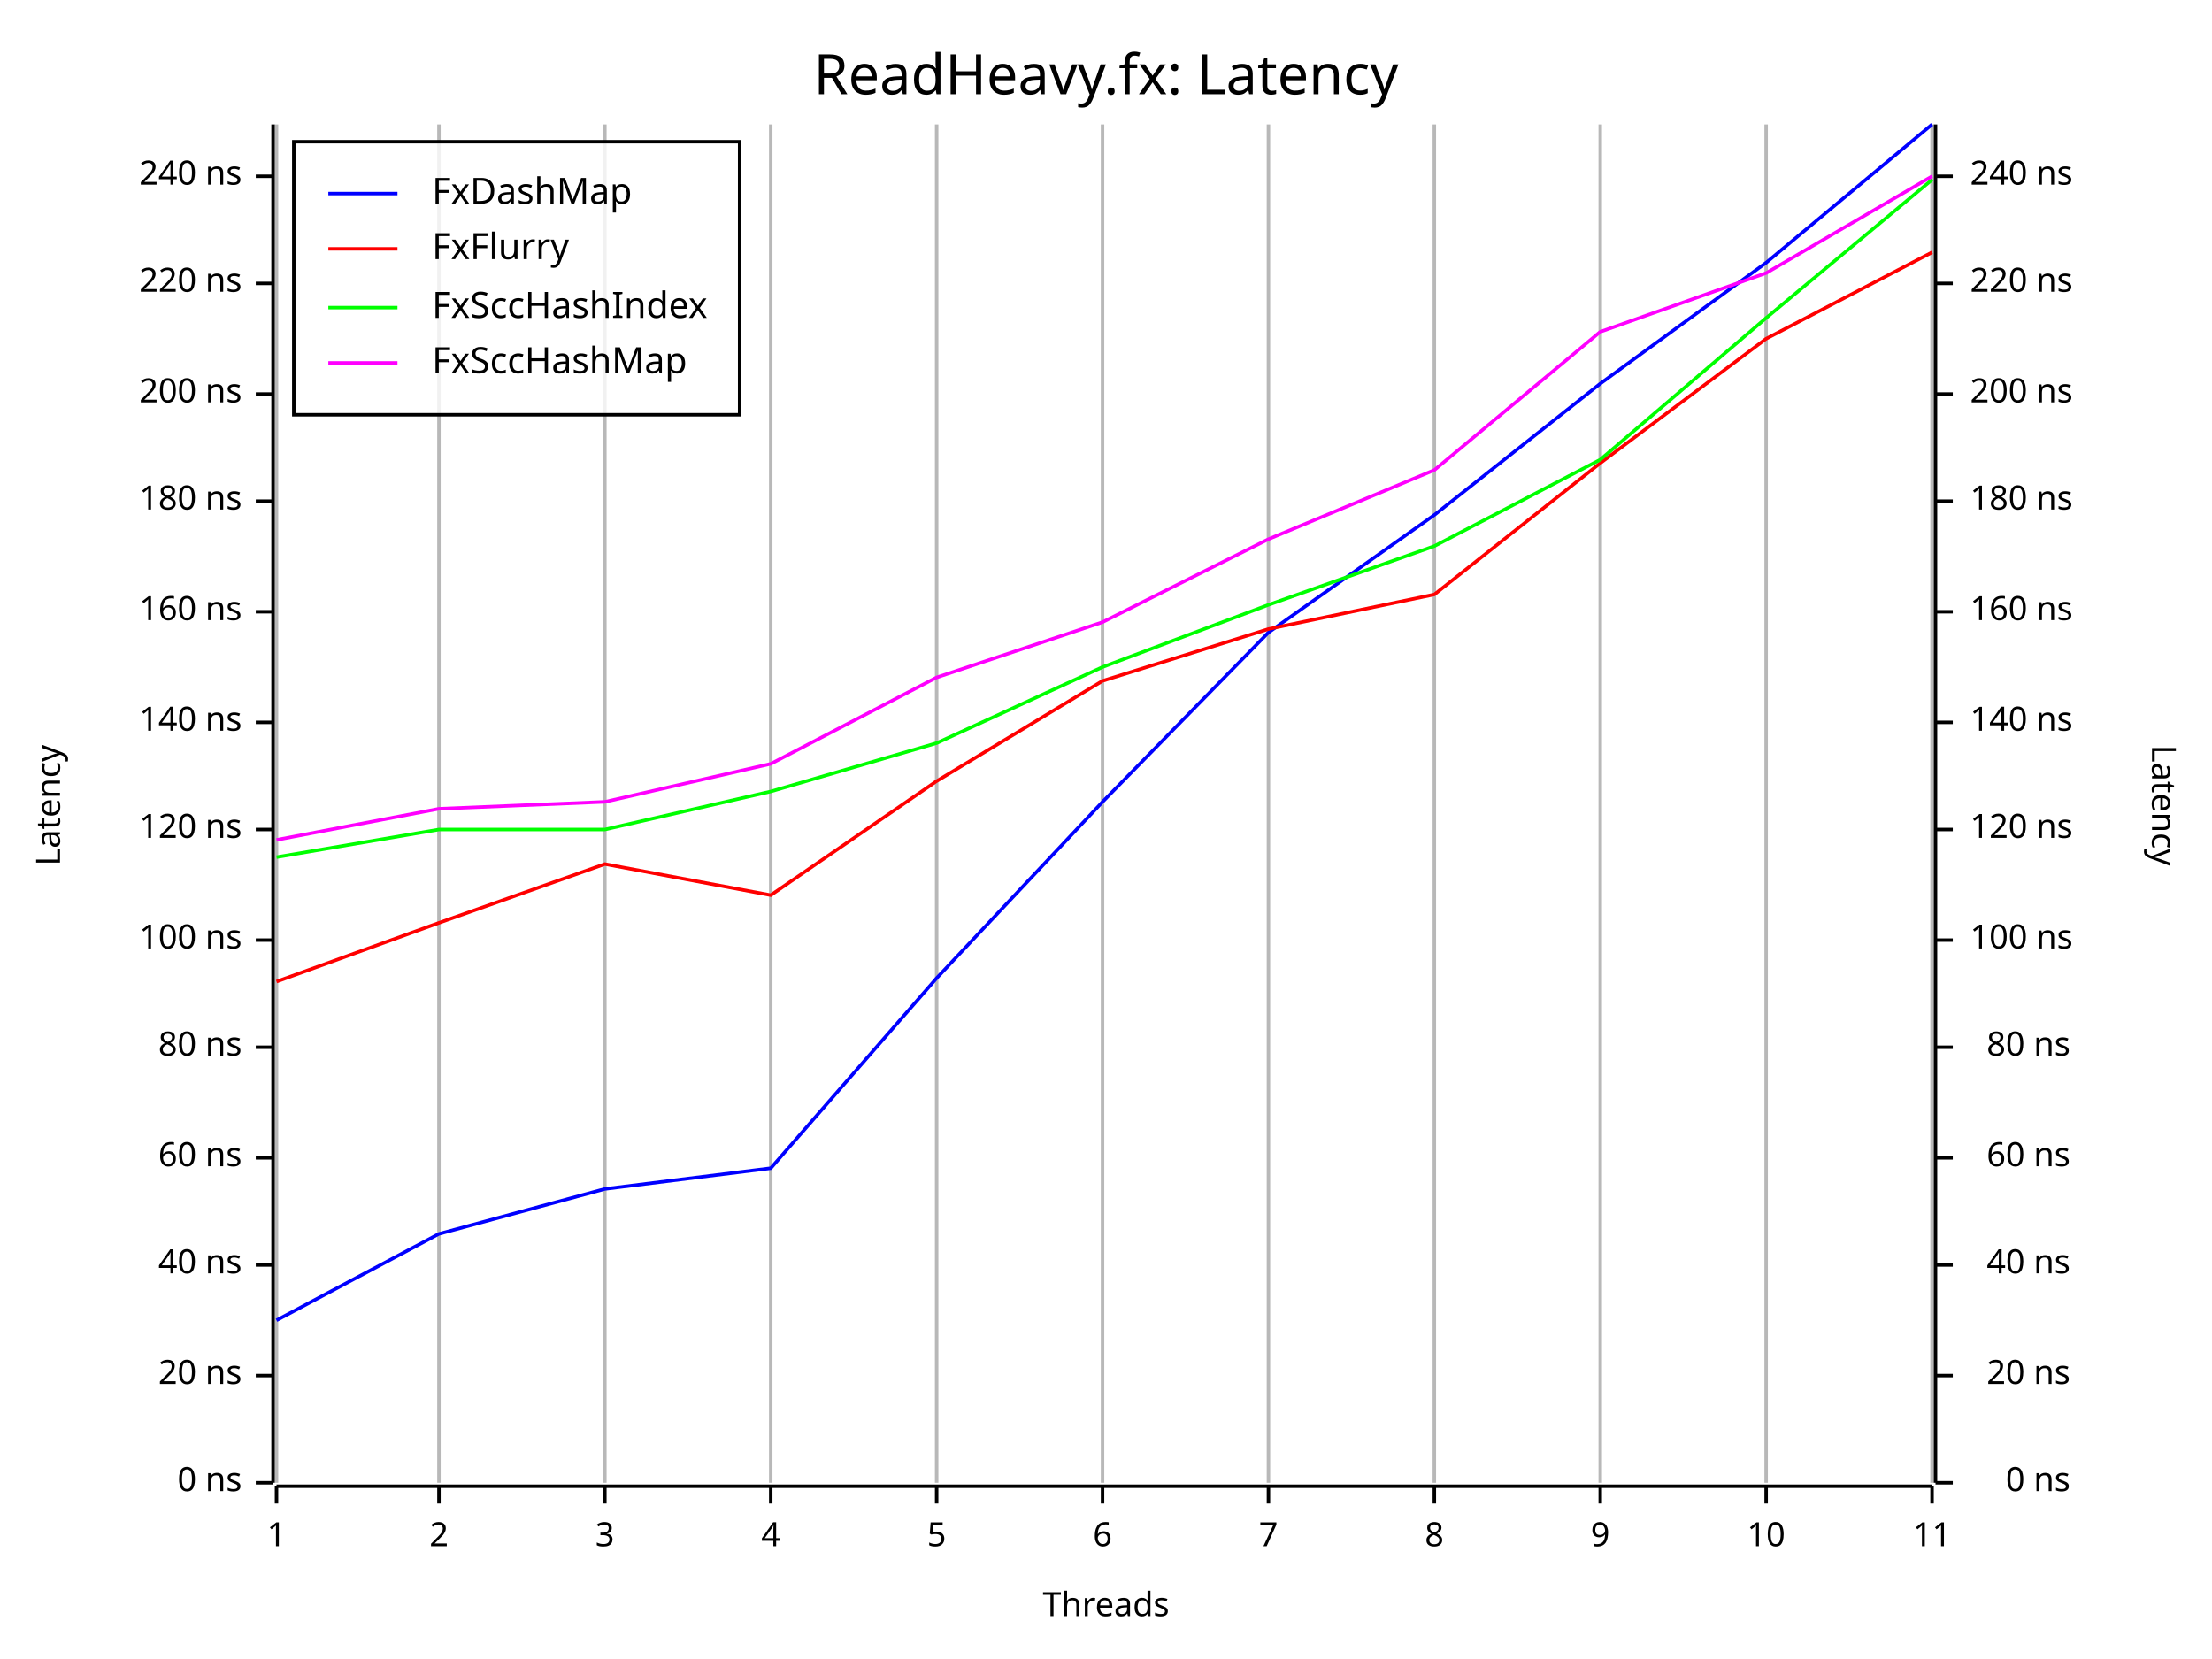
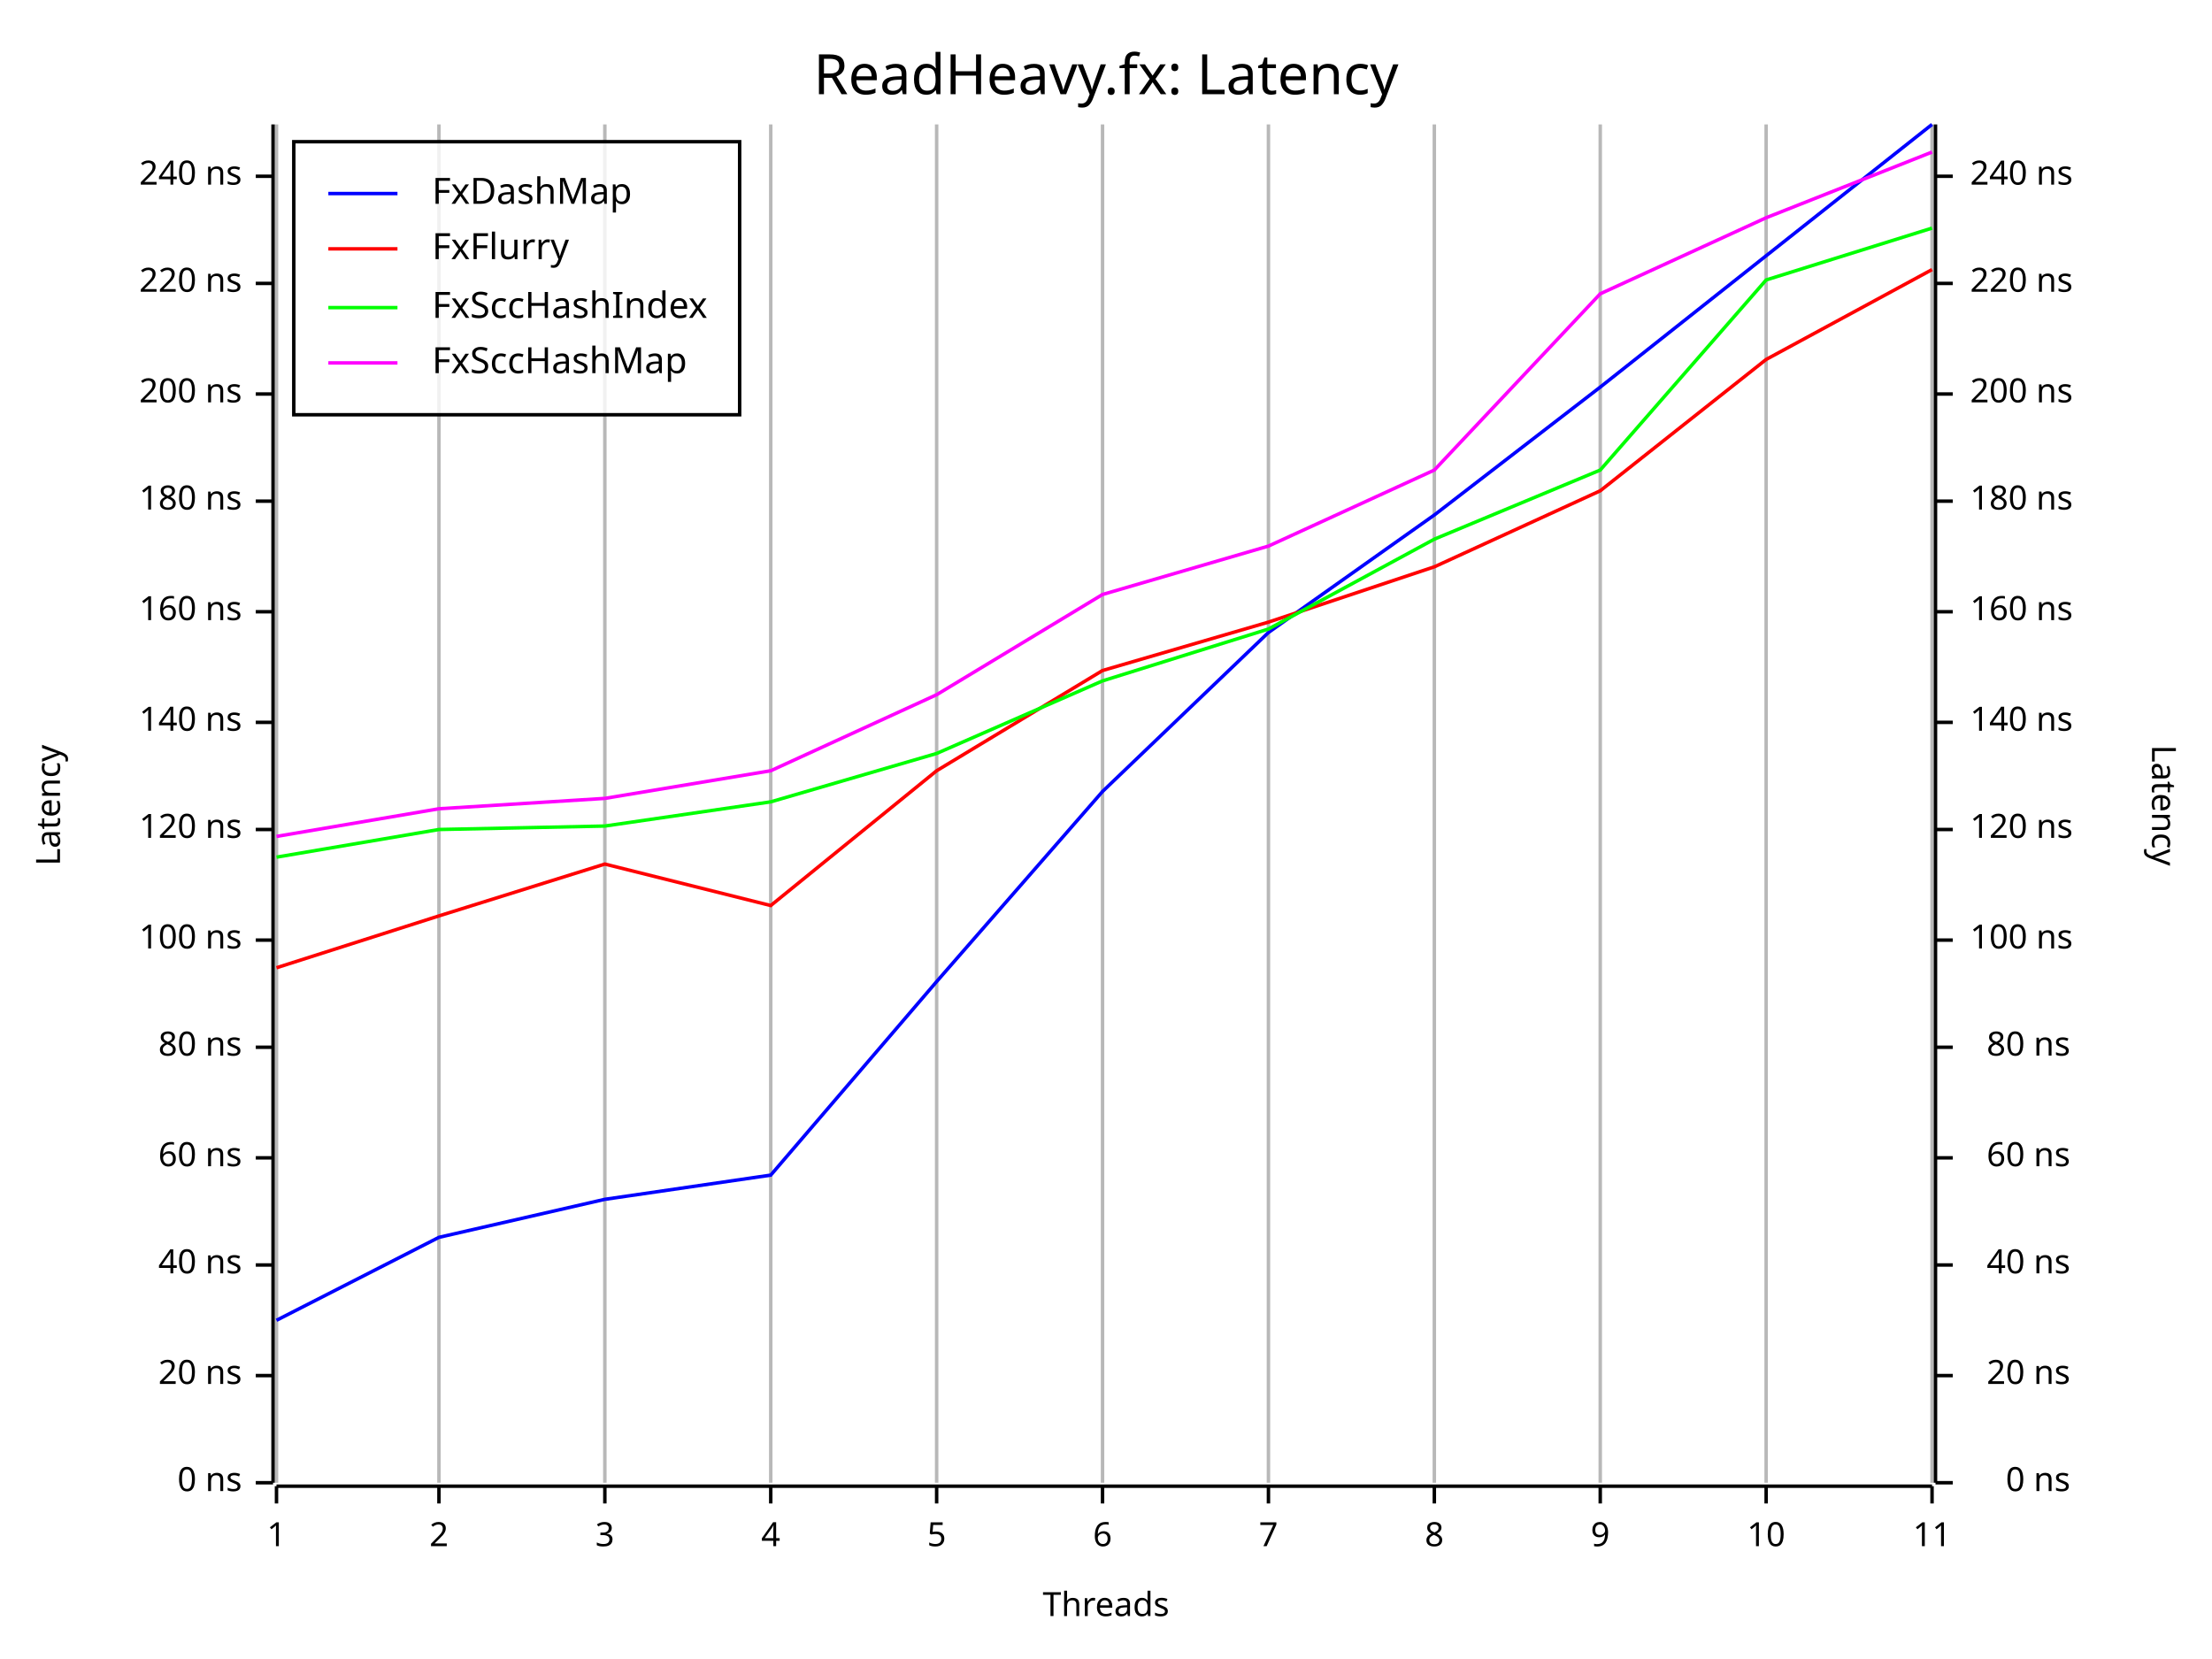
<svg xmlns="http://www.w3.org/2000/svg" width="640" height="480" viewBox="0 0 640 480">
  <rect x="0" y="0" width="640" height="480" opacity="1" fill="#FFFFFF" stroke="none" />
  <text x="320" y="15" dy="0.76em" text-anchor="middle" font-family="Fira Code" font-size="16.129" opacity="1" fill="#000000">
ReadHeavy.fx: Latency
</text>
  <line opacity="0.1" stroke="#000000" stroke-width="1" x1="80" y1="429" x2="80" y2="36" />
  <line opacity="0.1" stroke="#000000" stroke-width="1" x1="127" y1="429" x2="127" y2="36" />
  <line opacity="0.1" stroke="#000000" stroke-width="1" x1="175" y1="429" x2="175" y2="36" />
  <line opacity="0.1" stroke="#000000" stroke-width="1" x1="223" y1="429" x2="223" y2="36" />
  <line opacity="0.1" stroke="#000000" stroke-width="1" x1="271" y1="429" x2="271" y2="36" />
  <line opacity="0.1" stroke="#000000" stroke-width="1" x1="319" y1="429" x2="319" y2="36" />
  <line opacity="0.1" stroke="#000000" stroke-width="1" x1="367" y1="429" x2="367" y2="36" />
  <line opacity="0.1" stroke="#000000" stroke-width="1" x1="415" y1="429" x2="415" y2="36" />
  <line opacity="0.1" stroke="#000000" stroke-width="1" x1="463" y1="429" x2="463" y2="36" />
  <line opacity="0.1" stroke="#000000" stroke-width="1" x1="511" y1="429" x2="511" y2="36" />
  <line opacity="0.1" stroke="#000000" stroke-width="1" x1="559" y1="429" x2="559" y2="36" />
  <text x="10" y="233" dy="0.76em" text-anchor="middle" font-family="sans-serif" font-size="9.677" opacity="1" fill="#000000" transform="rotate(270, 10, 233)">
Latency
</text>
  <text x="320" y="470" dy="-0.5ex" text-anchor="middle" font-family="sans-serif" font-size="9.677" opacity="1" fill="#000000">
Threads
</text>
  <text x="630" y="233" dy="0.76em" text-anchor="middle" font-family="sans-serif" font-size="9.677" opacity="1" fill="#000000" transform="rotate(90, 630, 233)">
Latency
</text>
  <line opacity="0.2" stroke="#000000" stroke-width="1" x1="80" y1="429" x2="80" y2="36" />
  <line opacity="0.2" stroke="#000000" stroke-width="1" x1="127" y1="429" x2="127" y2="36" />
  <line opacity="0.2" stroke="#000000" stroke-width="1" x1="175" y1="429" x2="175" y2="36" />
  <line opacity="0.2" stroke="#000000" stroke-width="1" x1="223" y1="429" x2="223" y2="36" />
  <line opacity="0.2" stroke="#000000" stroke-width="1" x1="271" y1="429" x2="271" y2="36" />
  <line opacity="0.2" stroke="#000000" stroke-width="1" x1="319" y1="429" x2="319" y2="36" />
  <line opacity="0.2" stroke="#000000" stroke-width="1" x1="367" y1="429" x2="367" y2="36" />
  <line opacity="0.2" stroke="#000000" stroke-width="1" x1="415" y1="429" x2="415" y2="36" />
  <line opacity="0.2" stroke="#000000" stroke-width="1" x1="463" y1="429" x2="463" y2="36" />
  <line opacity="0.2" stroke="#000000" stroke-width="1" x1="511" y1="429" x2="511" y2="36" />
  <line opacity="0.2" stroke="#000000" stroke-width="1" x1="559" y1="429" x2="559" y2="36" />
  <polyline fill="none" opacity="1" stroke="#000000" stroke-width="1" points="79,36 79,429 " />
  <text x="70" y="429" dy="0.5ex" text-anchor="end" font-family="sans-serif" font-size="9.677" opacity="1" fill="#000000">
0 ns
</text>
  <polyline fill="none" opacity="1" stroke="#000000" stroke-width="1" points="74,429 79,429 " />
  <text x="70" y="398" dy="0.5ex" text-anchor="end" font-family="sans-serif" font-size="9.677" opacity="1" fill="#000000">
20 ns
</text>
  <polyline fill="none" opacity="1" stroke="#000000" stroke-width="1" points="74,398 79,398 " />
  <text x="70" y="366" dy="0.5ex" text-anchor="end" font-family="sans-serif" font-size="9.677" opacity="1" fill="#000000">
40 ns
</text>
  <polyline fill="none" opacity="1" stroke="#000000" stroke-width="1" points="74,366 79,366 " />
  <text x="70" y="335" dy="0.5ex" text-anchor="end" font-family="sans-serif" font-size="9.677" opacity="1" fill="#000000">
60 ns
</text>
  <polyline fill="none" opacity="1" stroke="#000000" stroke-width="1" points="74,335 79,335 " />
  <text x="70" y="303" dy="0.5ex" text-anchor="end" font-family="sans-serif" font-size="9.677" opacity="1" fill="#000000">
80 ns
</text>
  <polyline fill="none" opacity="1" stroke="#000000" stroke-width="1" points="74,303 79,303 " />
  <text x="70" y="272" dy="0.5ex" text-anchor="end" font-family="sans-serif" font-size="9.677" opacity="1" fill="#000000">
100 ns
</text>
  <polyline fill="none" opacity="1" stroke="#000000" stroke-width="1" points="74,272 79,272 " />
  <text x="70" y="240" dy="0.5ex" text-anchor="end" font-family="sans-serif" font-size="9.677" opacity="1" fill="#000000">
120 ns
</text>
  <polyline fill="none" opacity="1" stroke="#000000" stroke-width="1" points="74,240 79,240 " />
  <text x="70" y="209" dy="0.5ex" text-anchor="end" font-family="sans-serif" font-size="9.677" opacity="1" fill="#000000">
140 ns
</text>
  <polyline fill="none" opacity="1" stroke="#000000" stroke-width="1" points="74,209 79,209 " />
  <text x="70" y="177" dy="0.5ex" text-anchor="end" font-family="sans-serif" font-size="9.677" opacity="1" fill="#000000">
160 ns
</text>
  <polyline fill="none" opacity="1" stroke="#000000" stroke-width="1" points="74,177 79,177 " />
  <text x="70" y="145" dy="0.5ex" text-anchor="end" font-family="sans-serif" font-size="9.677" opacity="1" fill="#000000">
180 ns
</text>
  <polyline fill="none" opacity="1" stroke="#000000" stroke-width="1" points="74,145 79,145 " />
  <text x="70" y="114" dy="0.5ex" text-anchor="end" font-family="sans-serif" font-size="9.677" opacity="1" fill="#000000">
200 ns
</text>
  <polyline fill="none" opacity="1" stroke="#000000" stroke-width="1" points="74,114 79,114 " />
  <text x="70" y="82" dy="0.5ex" text-anchor="end" font-family="sans-serif" font-size="9.677" opacity="1" fill="#000000">
220 ns
</text>
  <polyline fill="none" opacity="1" stroke="#000000" stroke-width="1" points="74,82 79,82 " />
  <text x="70" y="51" dy="0.5ex" text-anchor="end" font-family="sans-serif" font-size="9.677" opacity="1" fill="#000000">
240 ns
</text>
  <polyline fill="none" opacity="1" stroke="#000000" stroke-width="1" points="74,51 79,51 " />
  <polyline fill="none" opacity="1" stroke="#000000" stroke-width="1" points="80,430 559,430 " />
  <text x="80" y="440" dy="0.76em" text-anchor="middle" font-family="sans-serif" font-size="9.677" opacity="1" fill="#000000">
1
</text>
  <polyline fill="none" opacity="1" stroke="#000000" stroke-width="1" points="80,430 80,435 " />
  <text x="127" y="440" dy="0.76em" text-anchor="middle" font-family="sans-serif" font-size="9.677" opacity="1" fill="#000000">
2
</text>
  <polyline fill="none" opacity="1" stroke="#000000" stroke-width="1" points="127,430 127,435 " />
  <text x="175" y="440" dy="0.76em" text-anchor="middle" font-family="sans-serif" font-size="9.677" opacity="1" fill="#000000">
3
</text>
  <polyline fill="none" opacity="1" stroke="#000000" stroke-width="1" points="175,430 175,435 " />
  <text x="223" y="440" dy="0.76em" text-anchor="middle" font-family="sans-serif" font-size="9.677" opacity="1" fill="#000000">
4
</text>
  <polyline fill="none" opacity="1" stroke="#000000" stroke-width="1" points="223,430 223,435 " />
  <text x="271" y="440" dy="0.76em" text-anchor="middle" font-family="sans-serif" font-size="9.677" opacity="1" fill="#000000">
5
</text>
  <polyline fill="none" opacity="1" stroke="#000000" stroke-width="1" points="271,430 271,435 " />
  <text x="319" y="440" dy="0.76em" text-anchor="middle" font-family="sans-serif" font-size="9.677" opacity="1" fill="#000000">
6
</text>
  <polyline fill="none" opacity="1" stroke="#000000" stroke-width="1" points="319,430 319,435 " />
  <text x="367" y="440" dy="0.76em" text-anchor="middle" font-family="sans-serif" font-size="9.677" opacity="1" fill="#000000">
7
</text>
  <polyline fill="none" opacity="1" stroke="#000000" stroke-width="1" points="367,430 367,435 " />
  <text x="415" y="440" dy="0.76em" text-anchor="middle" font-family="sans-serif" font-size="9.677" opacity="1" fill="#000000">
8
</text>
  <polyline fill="none" opacity="1" stroke="#000000" stroke-width="1" points="415,430 415,435 " />
  <text x="463" y="440" dy="0.76em" text-anchor="middle" font-family="sans-serif" font-size="9.677" opacity="1" fill="#000000">
9
</text>
  <polyline fill="none" opacity="1" stroke="#000000" stroke-width="1" points="463,430 463,435 " />
  <text x="511" y="440" dy="0.76em" text-anchor="middle" font-family="sans-serif" font-size="9.677" opacity="1" fill="#000000">
10
</text>
  <polyline fill="none" opacity="1" stroke="#000000" stroke-width="1" points="511,430 511,435 " />
  <text x="559" y="440" dy="0.76em" text-anchor="middle" font-family="sans-serif" font-size="9.677" opacity="1" fill="#000000">
11
</text>
  <polyline fill="none" opacity="1" stroke="#000000" stroke-width="1" points="559,430 559,435 " />
  <polyline fill="none" opacity="1" stroke="#000000" stroke-width="1" points="560,36 560,429 " />
  <text x="599" y="429" dy="0.5ex" text-anchor="end" font-family="sans-serif" font-size="9.677" opacity="1" fill="#000000">
0 ns
</text>
  <polyline fill="none" opacity="1" stroke="#000000" stroke-width="1" points="560,429 565,429 " />
  <text x="599" y="398" dy="0.5ex" text-anchor="end" font-family="sans-serif" font-size="9.677" opacity="1" fill="#000000">
20 ns
</text>
  <polyline fill="none" opacity="1" stroke="#000000" stroke-width="1" points="560,398 565,398 " />
  <text x="599" y="366" dy="0.5ex" text-anchor="end" font-family="sans-serif" font-size="9.677" opacity="1" fill="#000000">
40 ns
</text>
  <polyline fill="none" opacity="1" stroke="#000000" stroke-width="1" points="560,366 565,366 " />
  <text x="599" y="335" dy="0.5ex" text-anchor="end" font-family="sans-serif" font-size="9.677" opacity="1" fill="#000000">
60 ns
</text>
  <polyline fill="none" opacity="1" stroke="#000000" stroke-width="1" points="560,335 565,335 " />
  <text x="599" y="303" dy="0.5ex" text-anchor="end" font-family="sans-serif" font-size="9.677" opacity="1" fill="#000000">
80 ns
</text>
  <polyline fill="none" opacity="1" stroke="#000000" stroke-width="1" points="560,303 565,303 " />
  <text x="570" y="272" dy="0.5ex" text-anchor="start" font-family="sans-serif" font-size="9.677" opacity="1" fill="#000000">
100 ns
</text>
  <polyline fill="none" opacity="1" stroke="#000000" stroke-width="1" points="560,272 565,272 " />
  <text x="570" y="240" dy="0.5ex" text-anchor="start" font-family="sans-serif" font-size="9.677" opacity="1" fill="#000000">
120 ns
</text>
  <polyline fill="none" opacity="1" stroke="#000000" stroke-width="1" points="560,240 565,240 " />
  <text x="570" y="209" dy="0.5ex" text-anchor="start" font-family="sans-serif" font-size="9.677" opacity="1" fill="#000000">
140 ns
</text>
  <polyline fill="none" opacity="1" stroke="#000000" stroke-width="1" points="560,209 565,209 " />
  <text x="570" y="177" dy="0.5ex" text-anchor="start" font-family="sans-serif" font-size="9.677" opacity="1" fill="#000000">
160 ns
</text>
  <polyline fill="none" opacity="1" stroke="#000000" stroke-width="1" points="560,177 565,177 " />
  <text x="570" y="145" dy="0.5ex" text-anchor="start" font-family="sans-serif" font-size="9.677" opacity="1" fill="#000000">
180 ns
</text>
  <polyline fill="none" opacity="1" stroke="#000000" stroke-width="1" points="560,145 565,145 " />
  <text x="570" y="114" dy="0.5ex" text-anchor="start" font-family="sans-serif" font-size="9.677" opacity="1" fill="#000000">
200 ns
</text>
  <polyline fill="none" opacity="1" stroke="#000000" stroke-width="1" points="560,114 565,114 " />
  <text x="570" y="82" dy="0.5ex" text-anchor="start" font-family="sans-serif" font-size="9.677" opacity="1" fill="#000000">
220 ns
</text>
  <polyline fill="none" opacity="1" stroke="#000000" stroke-width="1" points="560,82 565,82 " />
  <text x="570" y="51" dy="0.5ex" text-anchor="start" font-family="sans-serif" font-size="9.677" opacity="1" fill="#000000">
240 ns
</text>
  <polyline fill="none" opacity="1" stroke="#000000" stroke-width="1" points="560,51 565,51 " />
-   <polyline fill="none" opacity="1" stroke="#0000FF" stroke-width="1" points="80,382 127,357 175,344 223,338 271,283 319,232 367,183 415,149 463,111 511,76 559,36 " />
-   <polyline fill="none" opacity="1" stroke="#FF0000" stroke-width="1" points="80,284 127,267 175,250 223,259 271,226 319,197 367,182 415,172 463,134 511,98 559,73 " />
-   <polyline fill="none" opacity="1" stroke="#00FF00" stroke-width="1" points="80,248 127,240 175,240 223,229 271,215 319,193 367,175 415,158 463,133 511,92 559,52 " />
-   <polyline fill="none" opacity="1" stroke="#FF00FF" stroke-width="1" points="80,243 127,234 175,232 223,221 271,196 319,180 367,156 415,136 463,96 511,79 559,51 " />
+   <polyline fill="none" opacity="1" stroke="#0000FF" stroke-width="1" points="80,382 127,358 175,347 223,340 271,284 319,229 367,183 415,149 463,112 511,74 559,36 " />
+   <polyline fill="none" opacity="1" stroke="#FF0000" stroke-width="1" points="80,280 127,265 175,250 223,262 271,223 319,194 367,180 415,164 463,142 511,104 559,78 " />
+   <polyline fill="none" opacity="1" stroke="#00FF00" stroke-width="1" points="80,248 127,240 175,239 223,232 271,218 319,197 367,182 415,156 463,136 511,81 559,66 " />
+   <polyline fill="none" opacity="1" stroke="#FF00FF" stroke-width="1" points="80,242 127,234 175,231 223,223 271,201 319,172 367,158 415,136 463,85 511,63 559,44 " />
  <rect x="85" y="41" width="129" height="79" opacity="0.8" fill="#FFFFFF" stroke="none" />
  <rect x="85" y="41" width="129" height="79" opacity="1" fill="none" stroke="#000000" />
  <text x="125" y="51" dy="0.76em" text-anchor="start" font-family="Fira Code" font-size="10.484" opacity="1" fill="#000000">
FxDashMap
</text>
  <text x="125" y="67" dy="0.76em" text-anchor="start" font-family="Fira Code" font-size="10.484" opacity="1" fill="#000000">
FxFlurry
</text>
  <text x="125" y="84" dy="0.76em" text-anchor="start" font-family="Fira Code" font-size="10.484" opacity="1" fill="#000000">
FxSccHashIndex
</text>
  <text x="125" y="100" dy="0.76em" text-anchor="start" font-family="Fira Code" font-size="10.484" opacity="1" fill="#000000">
FxSccHashMap
</text>
  <polyline fill="none" opacity="1" stroke="#0000FF" stroke-width="1" points="95,56 115,56 " />
  <polyline fill="none" opacity="1" stroke="#FF0000" stroke-width="1" points="95,72 115,72 " />
  <polyline fill="none" opacity="1" stroke="#00FF00" stroke-width="1" points="95,89 115,89 " />
  <polyline fill="none" opacity="1" stroke="#FF00FF" stroke-width="1" points="95,105 115,105 " />
</svg>
